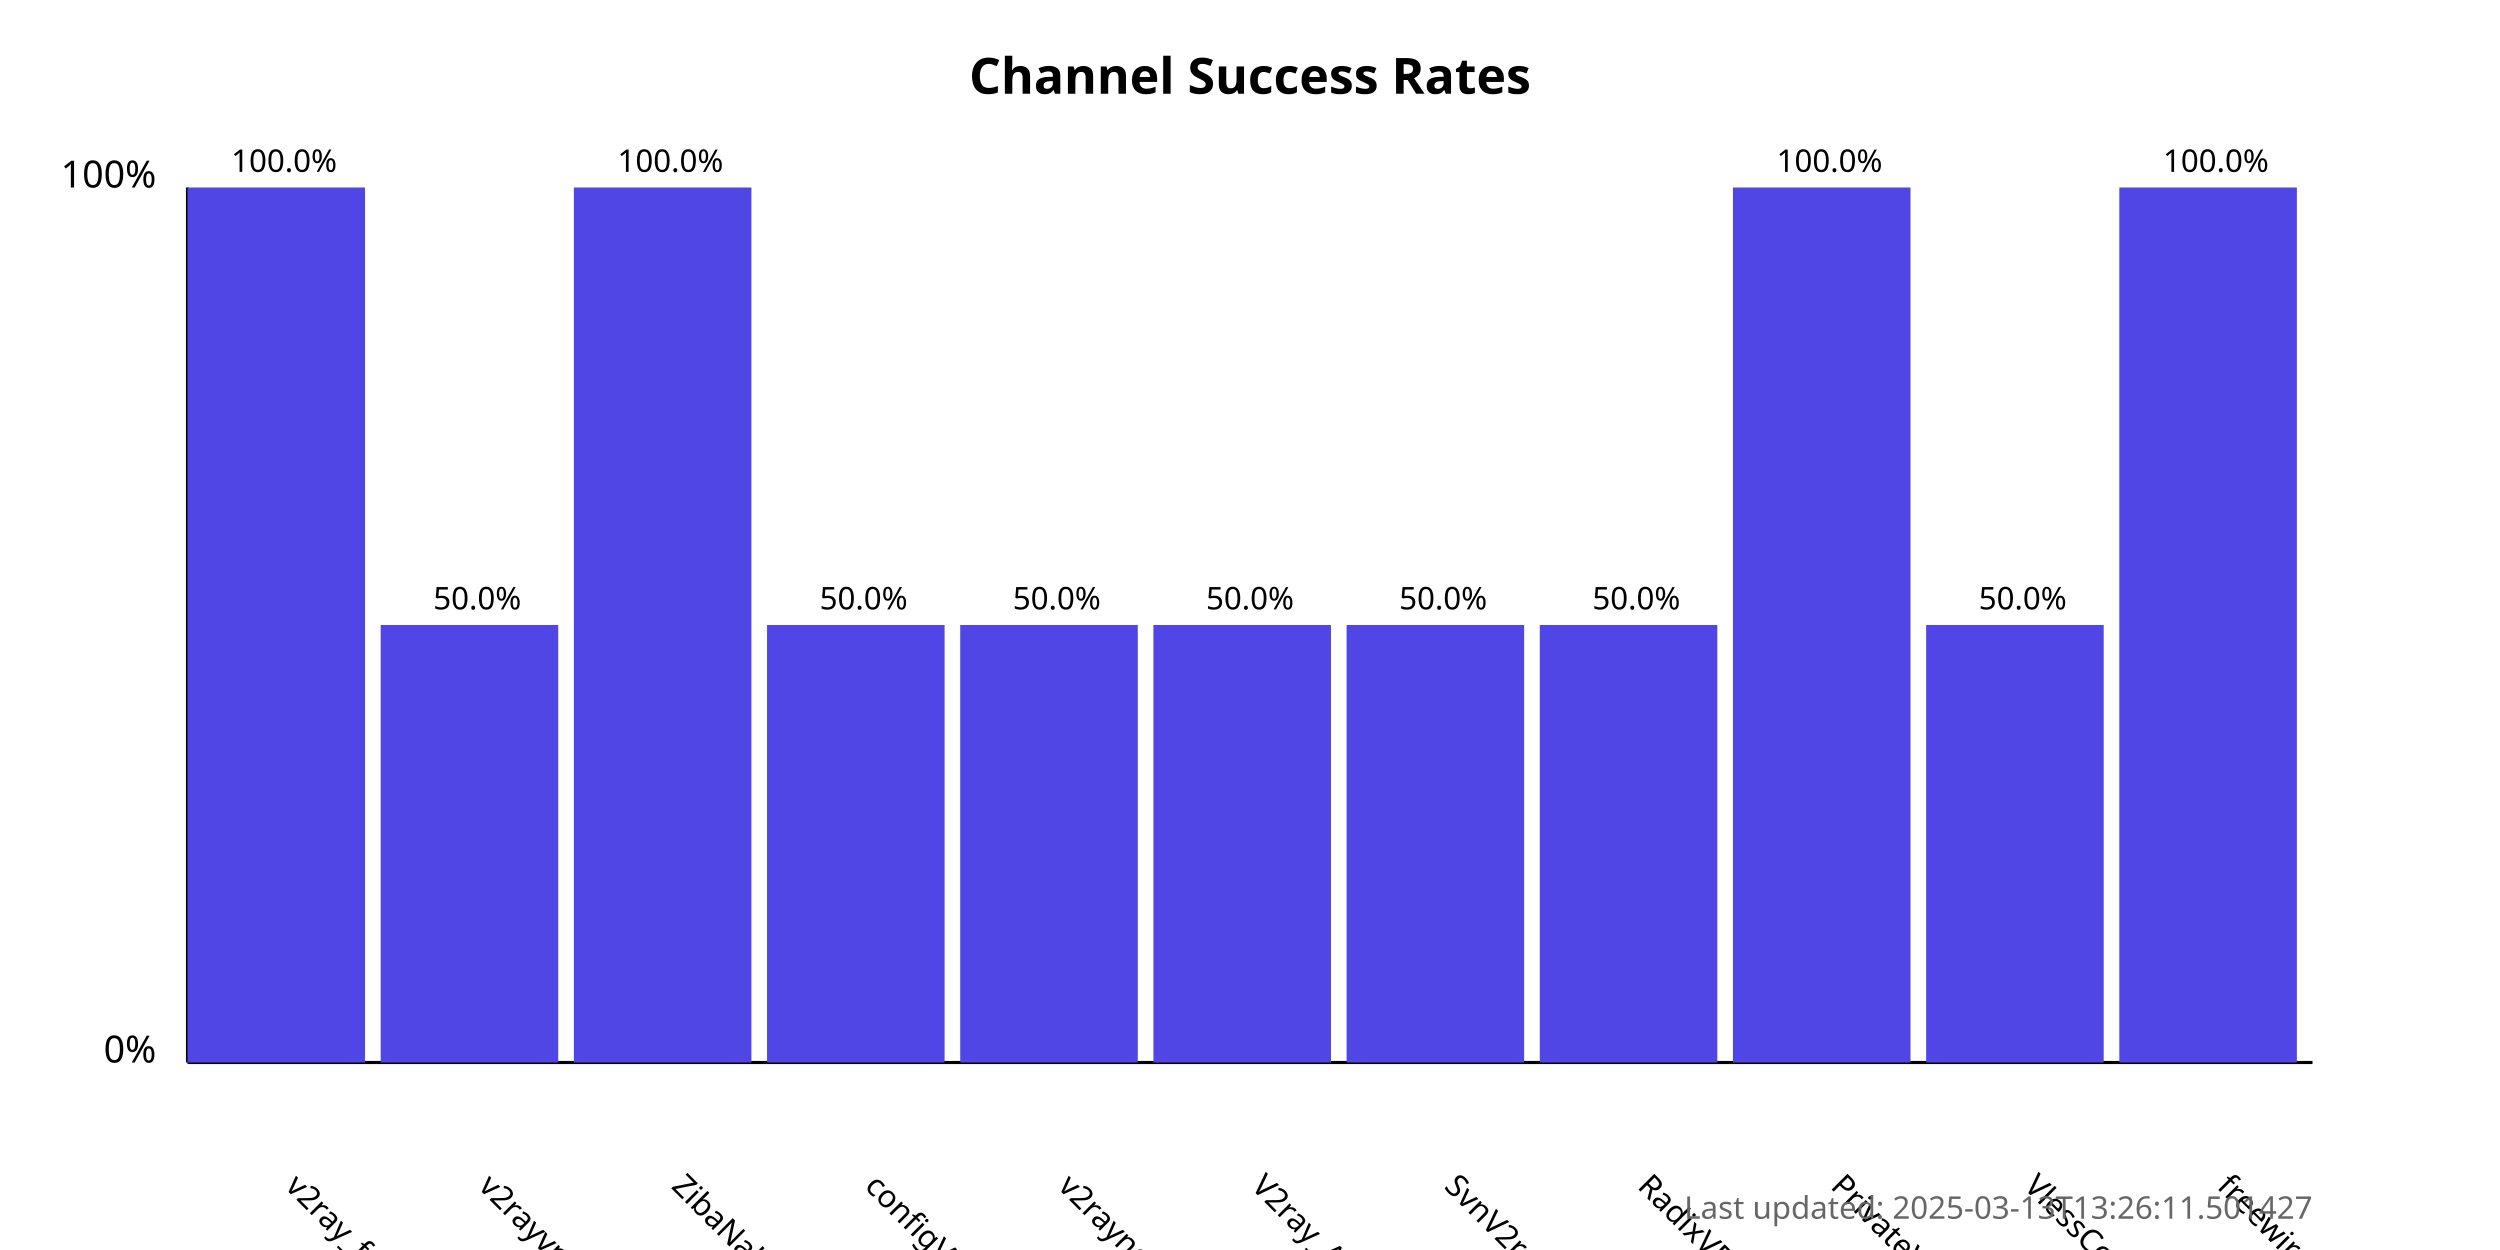
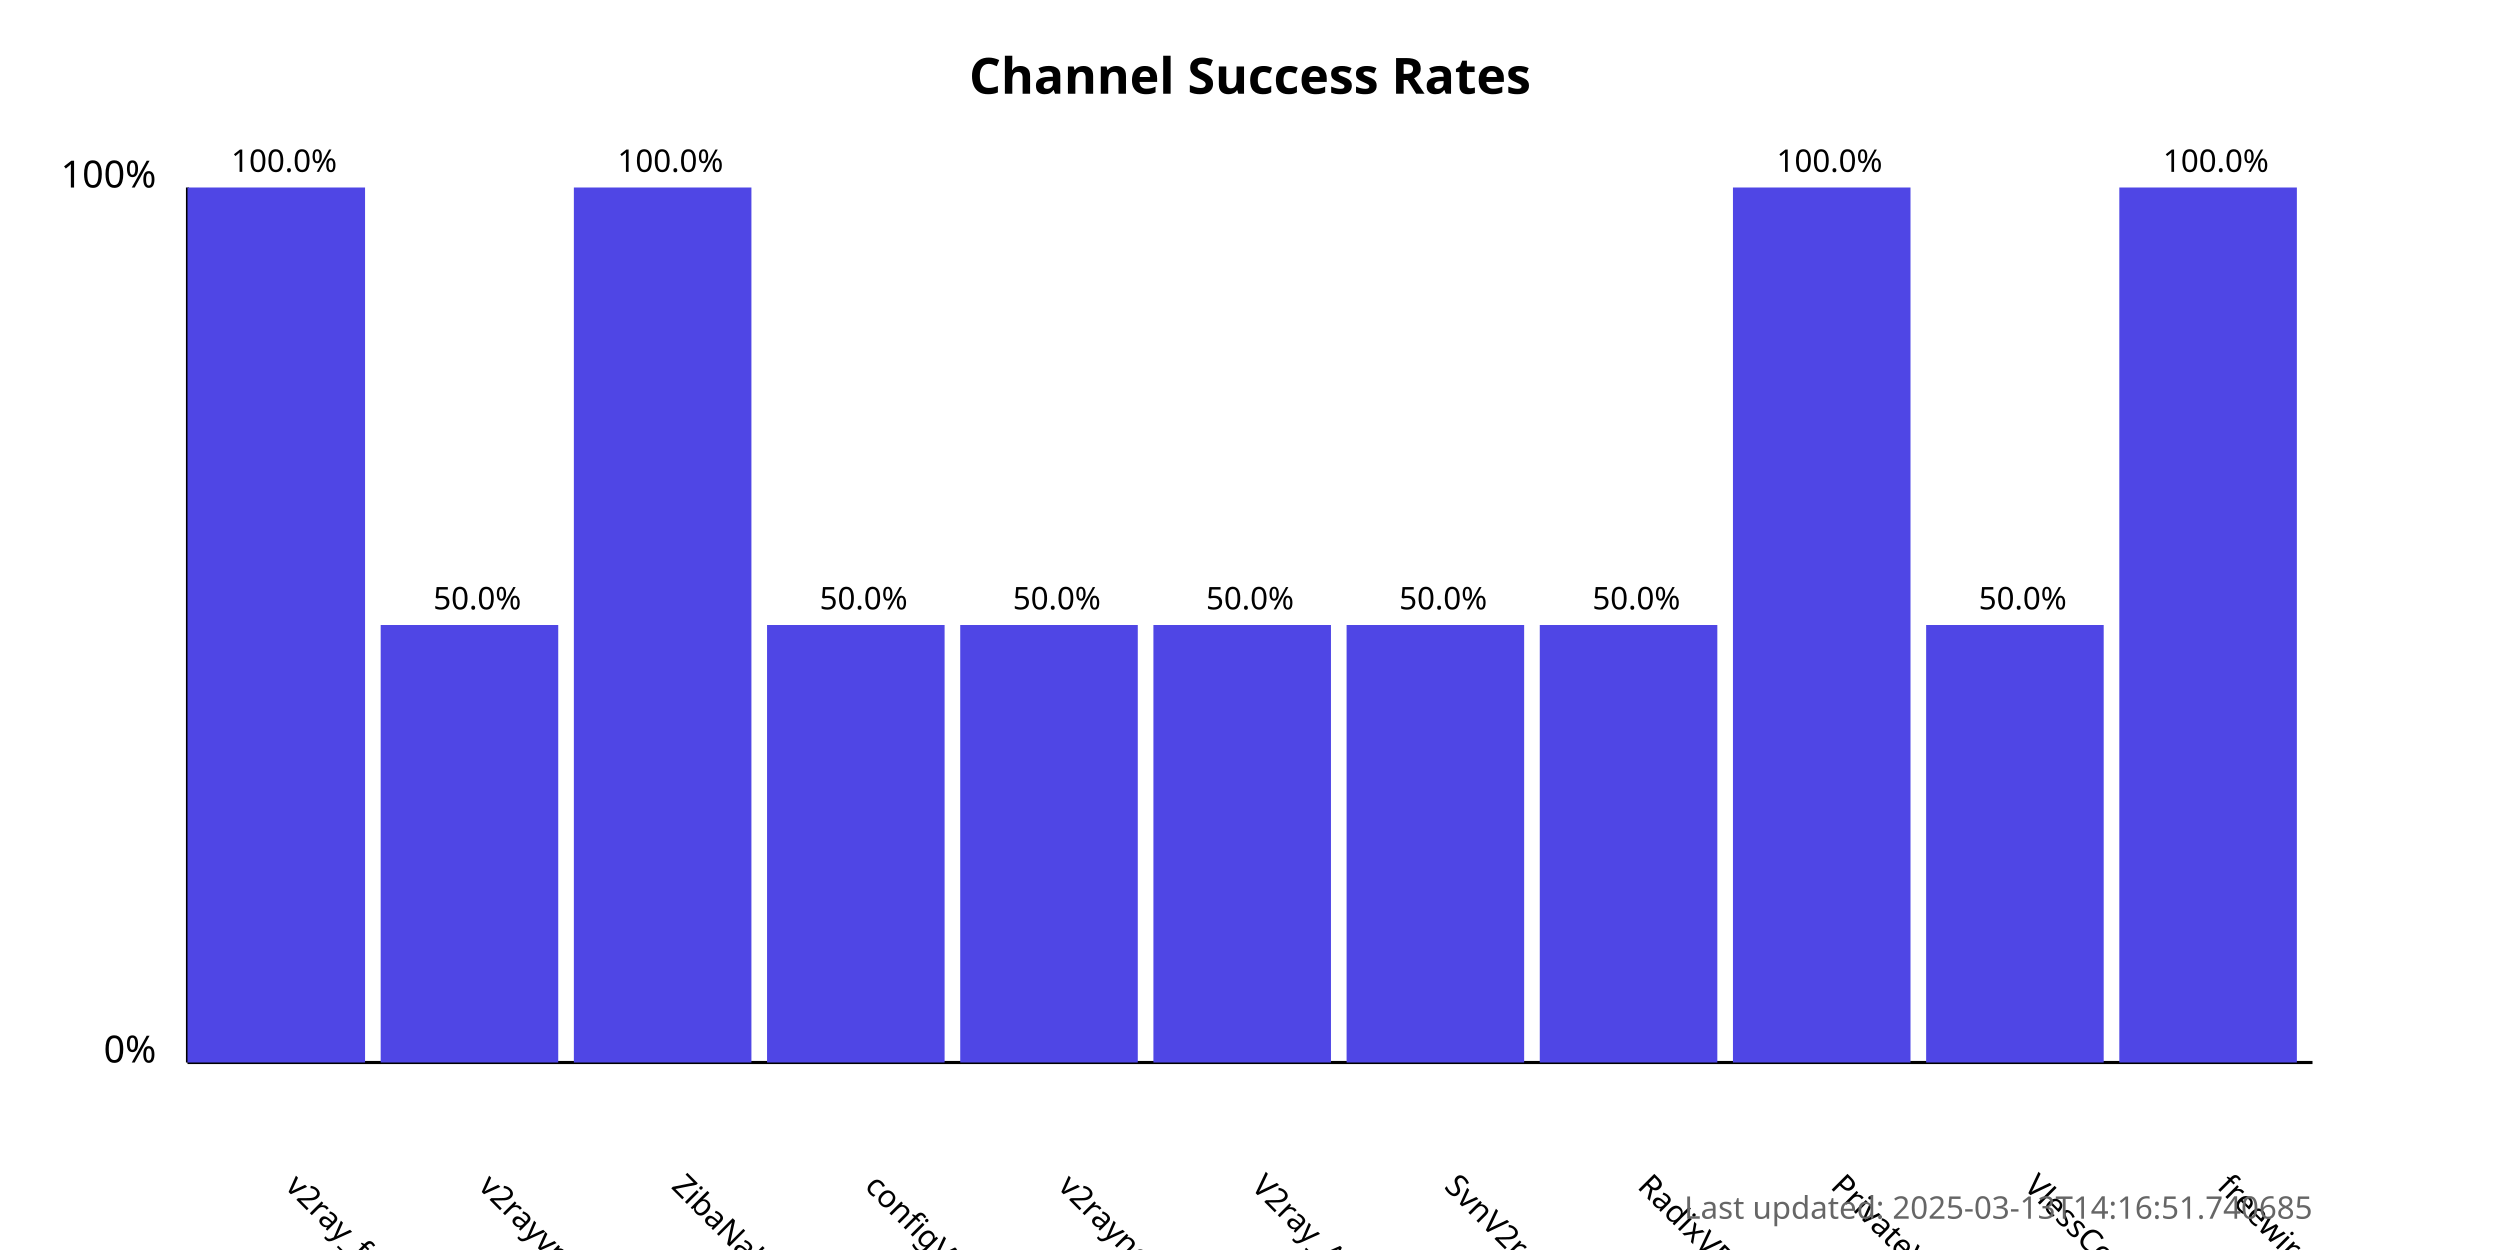
<svg xmlns="http://www.w3.org/2000/svg" width="800" height="400">
  <style>
            .chart-title { font: bold 16px sans-serif; }
            .axis-label { font: 12px sans-serif; }
            .tick-label { font: 10px sans-serif; }
            .bar { fill: #4f46e5; }
            .bar:hover { fill: #6366f1; }
            .timestamp { font: 10px sans-serif; fill: #666; }
        </style>
  <text x="400.0" y="30" text-anchor="middle" class="chart-title">
            Channel Success Rates
        </text>
  <line x1="60" y1="340" x2="60" y2="60" stroke="black" stroke-width="1" />
  <line x1="60" y1="340" x2="740" y2="340" stroke="black" stroke-width="1" />
  <text x="50" y="340" text-anchor="end" class="axis-label">0%</text>
  <text x="50" y="60" text-anchor="end" class="axis-label">100%</text>
  <g>
    <rect x="60" y="60.0" width="56.818" height="280.0" class="bar" />
    <text x="90.909" y="380" transform="rotate(45, 90.90909, 380)" text-anchor="start" class="tick-label">
                v2ray_free_conf
            </text>
    <text x="90.909" y="55.0" text-anchor="middle" class="tick-label">
                100.0%
            </text>
  </g>
  <g>
    <rect x="121.818" y="200.0" width="56.818" height="140.0" class="bar" />
    <text x="152.727" y="380" transform="rotate(45, 152.7273, 380)" text-anchor="start" class="tick-label">
                v2rayvpno
            </text>
    <text x="152.727" y="195.0" text-anchor="middle" class="tick-label">
                50.0%
            </text>
  </g>
  <g>
    <rect x="183.636" y="60.0" width="56.818" height="280.0" class="bar" />
    <text x="214.545" y="380" transform="rotate(45, 214.5455, 380)" text-anchor="start" class="tick-label">
                ZibaNabz
            </text>
    <text x="214.545" y="55.0" text-anchor="middle" class="tick-label">
                100.0%
            </text>
  </g>
  <g>
    <rect x="245.455" y="200.0" width="56.818" height="140.0" class="bar" />
    <text x="276.364" y="380" transform="rotate(45, 276.3636, 380)" text-anchor="start" class="tick-label">
                configV2rayForFree
            </text>
    <text x="276.364" y="195.0" text-anchor="middle" class="tick-label">
                50.0%
            </text>
  </g>
  <g>
    <rect x="307.273" y="200.0" width="56.818" height="140.0" class="bar" />
    <text x="338.182" y="380" transform="rotate(45, 338.1818, 380)" text-anchor="start" class="tick-label">
                v2rayngvpn
            </text>
    <text x="338.182" y="195.0" text-anchor="middle" class="tick-label">
                50.0%
            </text>
  </g>
  <g>
    <rect x="369.091" y="200.0" width="56.818" height="140.0" class="bar" />
    <text x="400.0" y="380" transform="rotate(45, 400.0, 380)" text-anchor="start" class="tick-label">
                V2ray_Alpha
            </text>
    <text x="400.0" y="195.0" text-anchor="middle" class="tick-label">
                50.0%
            </text>
  </g>
  <g>
    <rect x="430.909" y="200.0" width="56.818" height="140.0" class="bar" />
    <text x="461.818" y="380" transform="rotate(45, 461.8182, 380)" text-anchor="start" class="tick-label">
                SvnV2ray
            </text>
    <text x="461.818" y="195.0" text-anchor="middle" class="tick-label">
                50.0%
            </text>
  </g>
  <g>
    <rect x="492.727" y="200.0" width="56.818" height="140.0" class="bar" />
    <text x="523.636" y="380" transform="rotate(45, 523.6364, 380)" text-anchor="start" class="tick-label">
                RadixVPN
            </text>
    <text x="523.636" y="195.0" text-anchor="middle" class="tick-label">
                50.0%
            </text>
  </g>
  <g>
    <rect x="554.545" y="60.0" width="56.818" height="280.0" class="bar" />
    <text x="585.455" y="380" transform="rotate(45, 585.4545, 380)" text-anchor="start" class="tick-label">
                PrivateVPNs
            </text>
    <text x="585.455" y="55.0" text-anchor="middle" class="tick-label">
                100.0%
            </text>
  </g>
  <g>
    <rect x="616.364" y="200.0" width="56.818" height="140.0" class="bar" />
    <text x="647.273" y="380" transform="rotate(45, 647.2727, 380)" text-anchor="start" class="tick-label">
                VlessConfig
            </text>
    <text x="647.273" y="195.0" text-anchor="middle" class="tick-label">
                50.0%
            </text>
  </g>
  <g>
    <rect x="678.182" y="60.0" width="56.818" height="280.0" class="bar" />
    <text x="709.091" y="380" transform="rotate(45, 709.0909, 380)" text-anchor="start" class="tick-label">
                freewireguard
            </text>
    <text x="709.091" y="55.0" text-anchor="middle" class="tick-label">
                100.0%
            </text>
  </g>
  <text x="740" y="390" text-anchor="end" class="timestamp">
-             Last updated: 2025-03-13T13:26:11.501427
+             Last updated: 2025-03-13T14:16:51.740685
        </text>
</svg>
